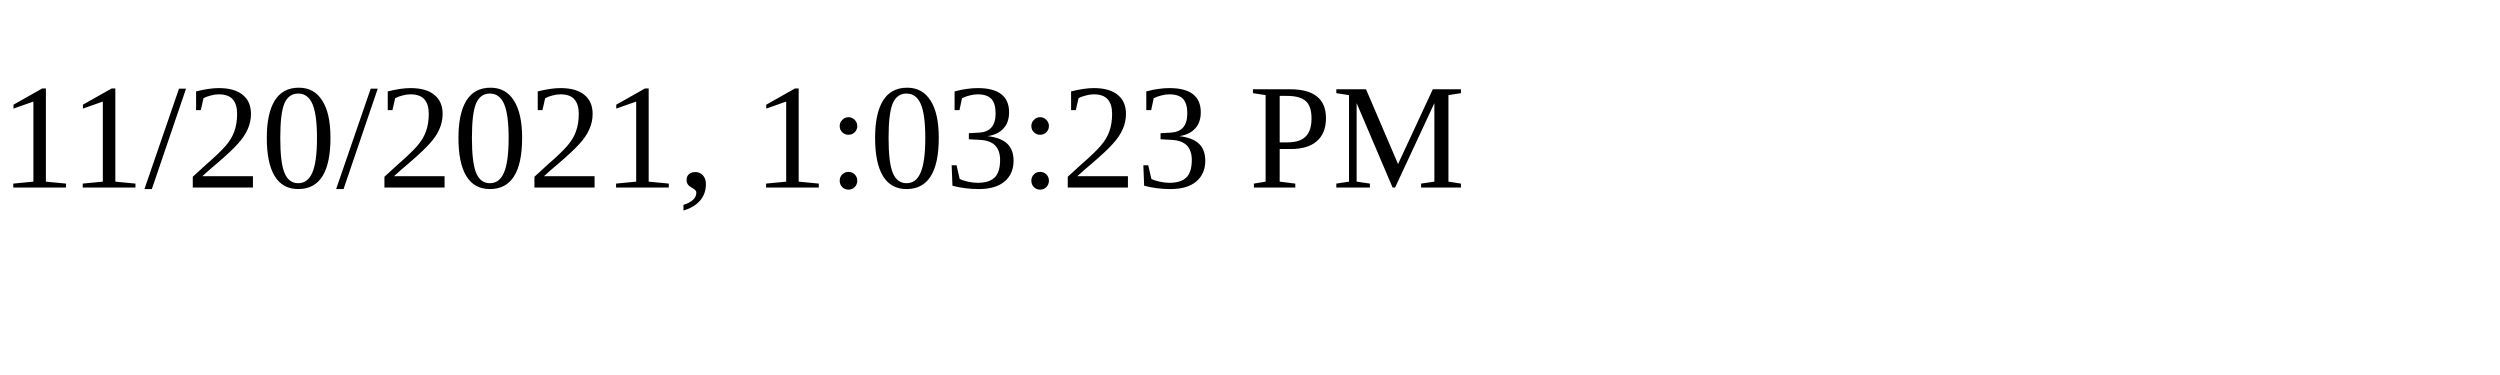
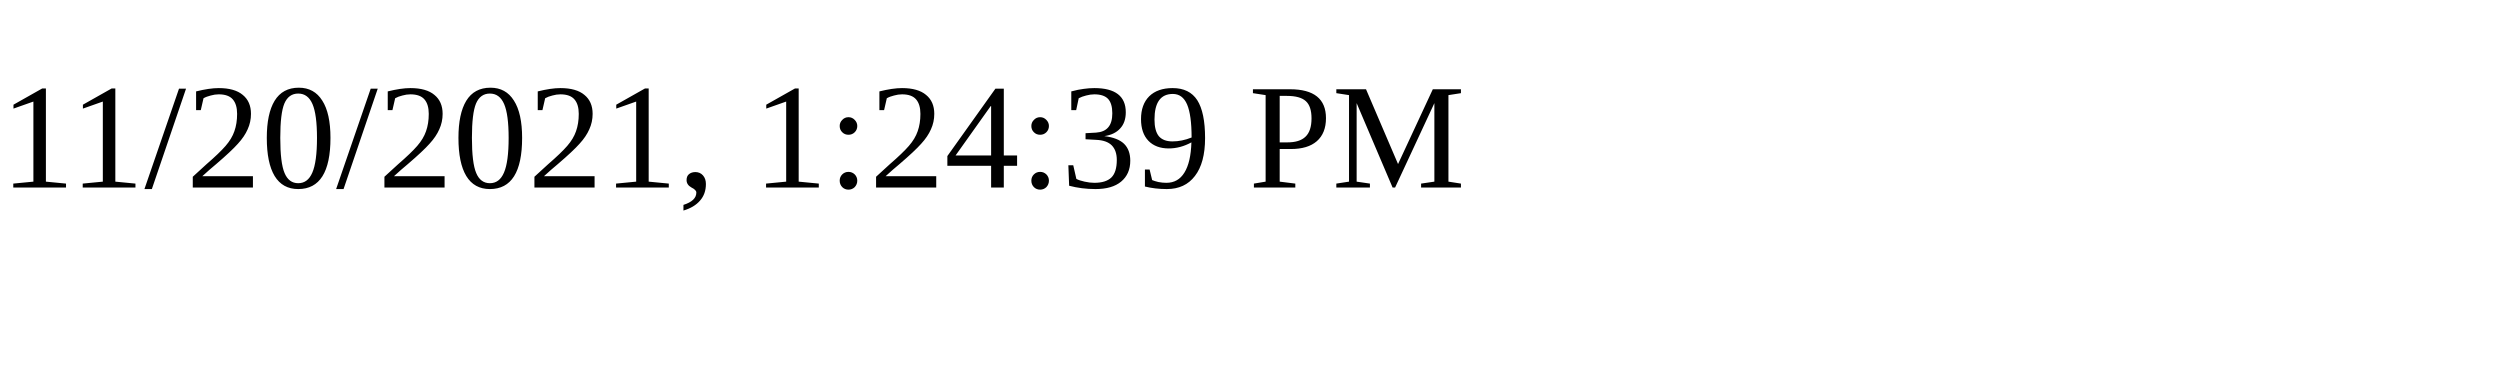
<svg xmlns="http://www.w3.org/2000/svg" height="30" width="200">
-   <text x="0" y="15">11/20/2021, 1:03:23 PM</text>
+   <text x="0" y="15">11/20/2021, 1:24:39 PM</text>
</svg>
